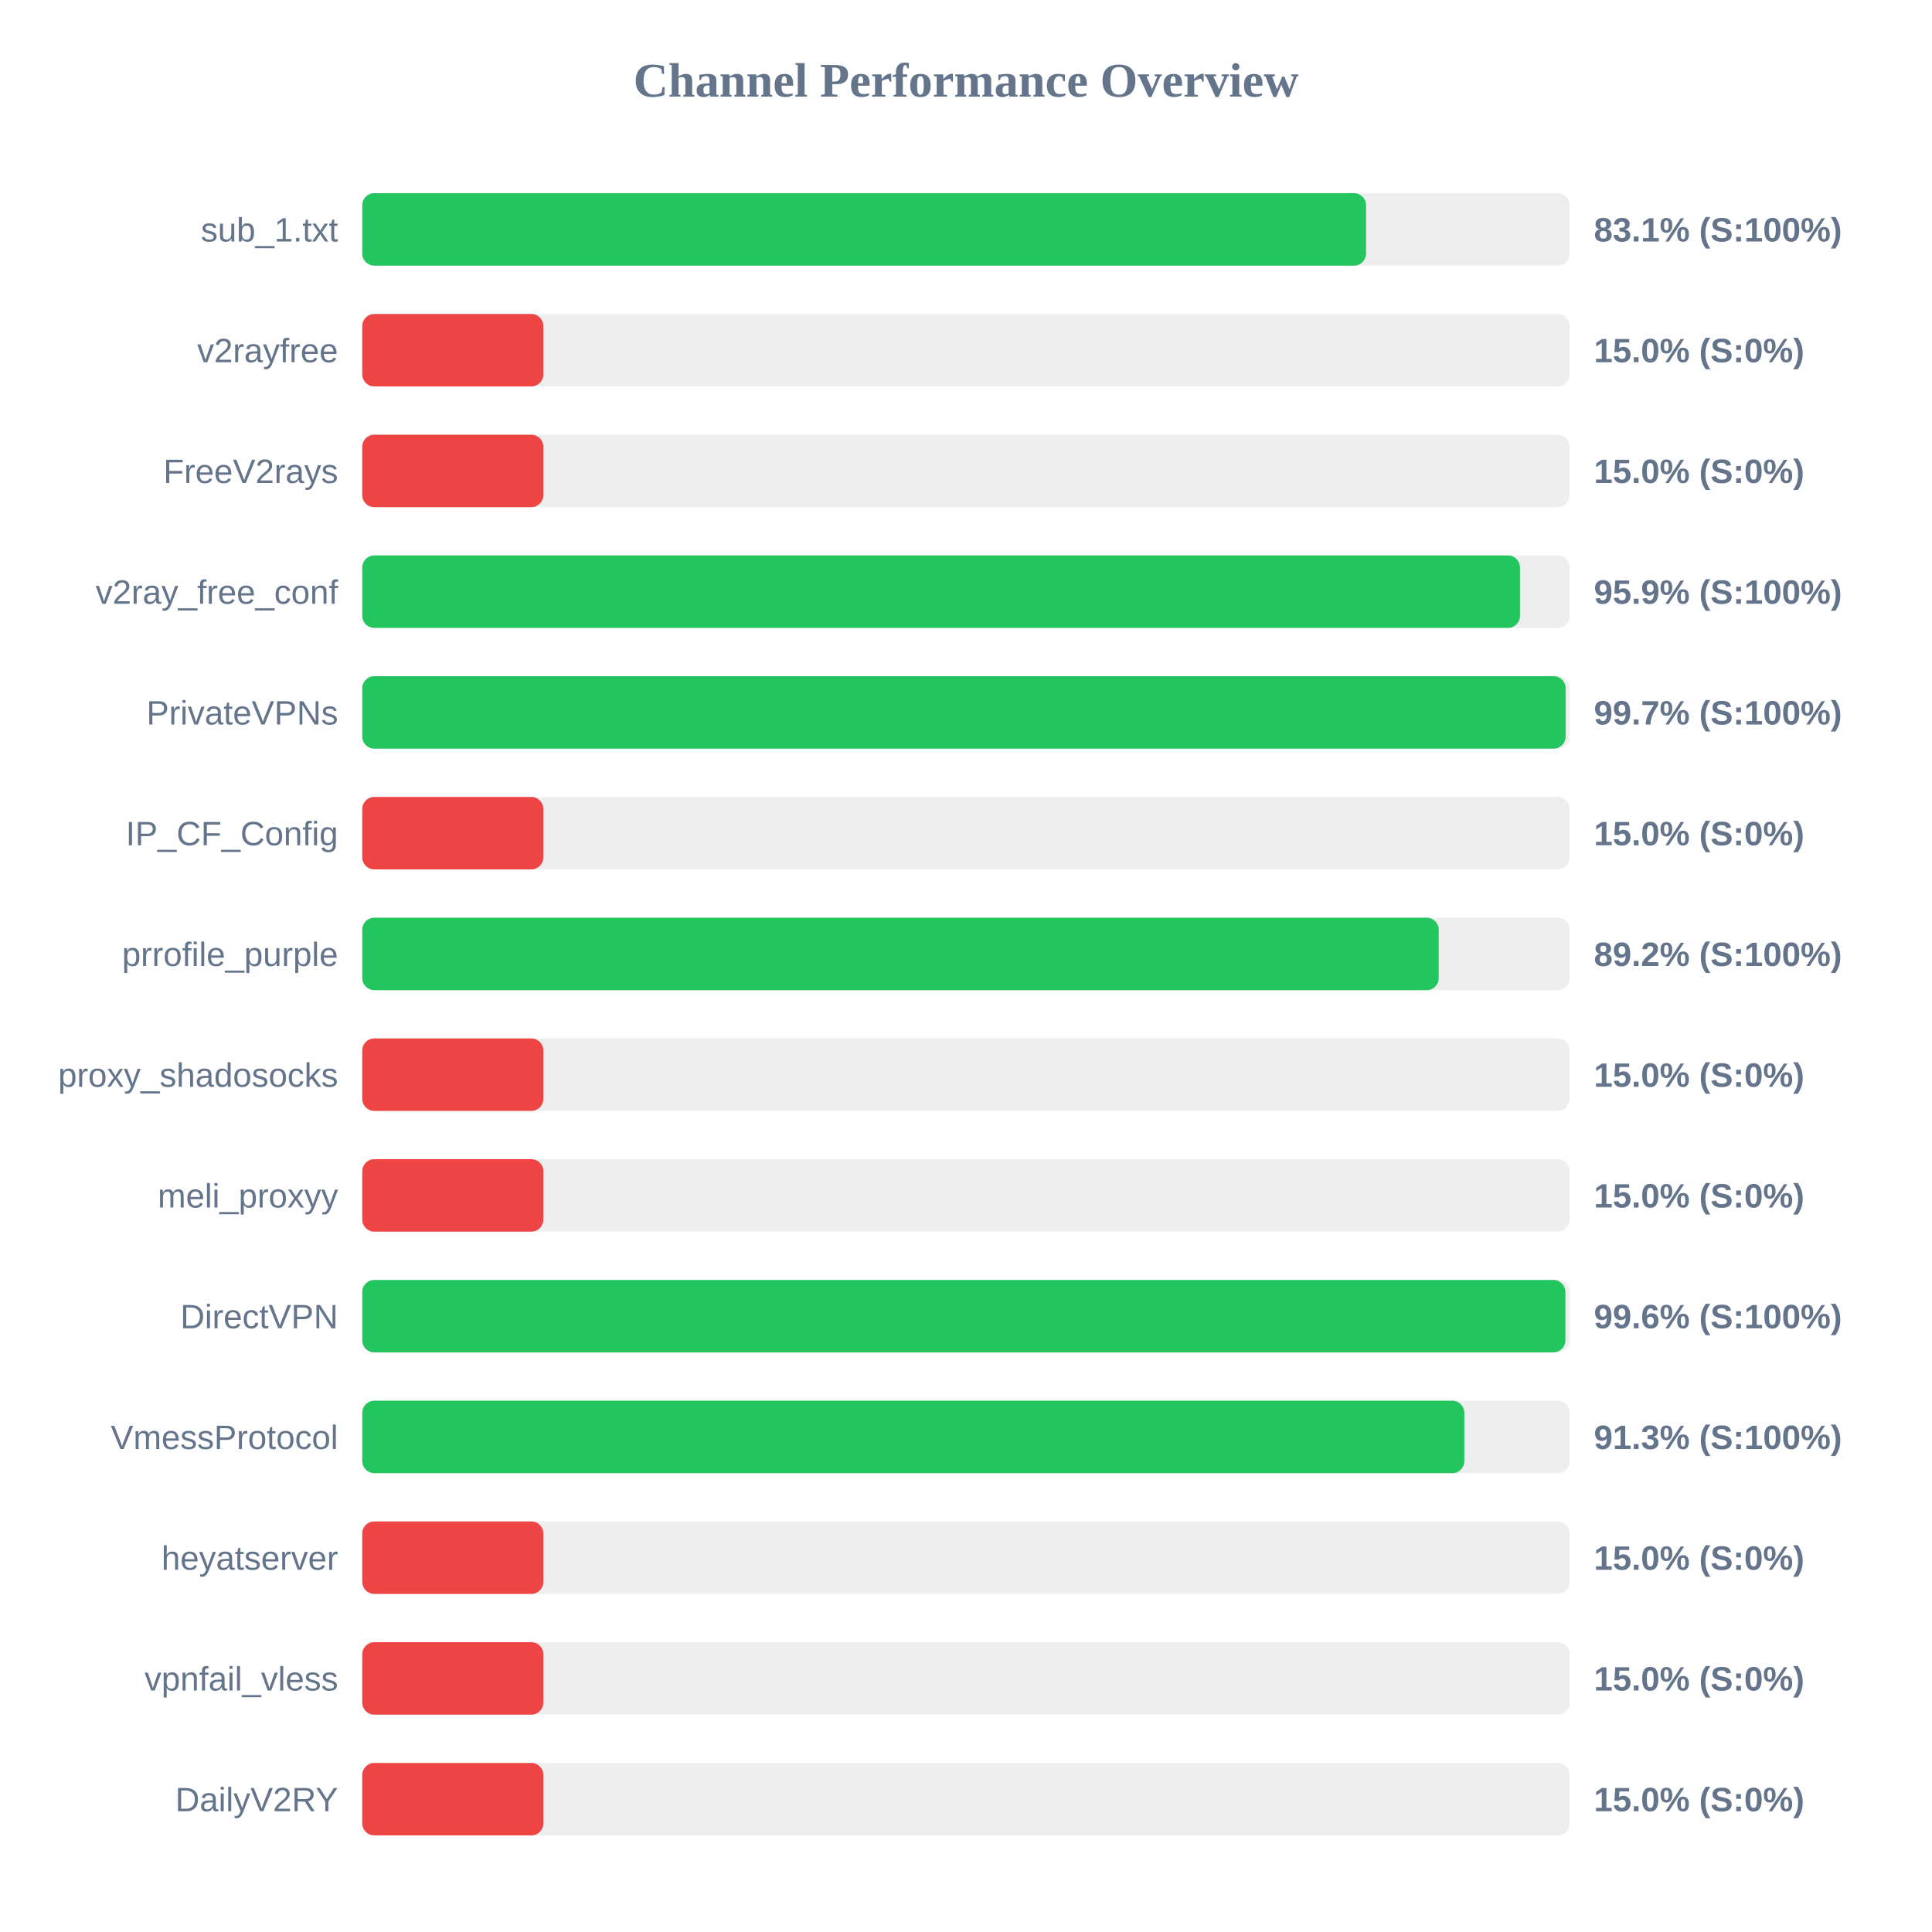
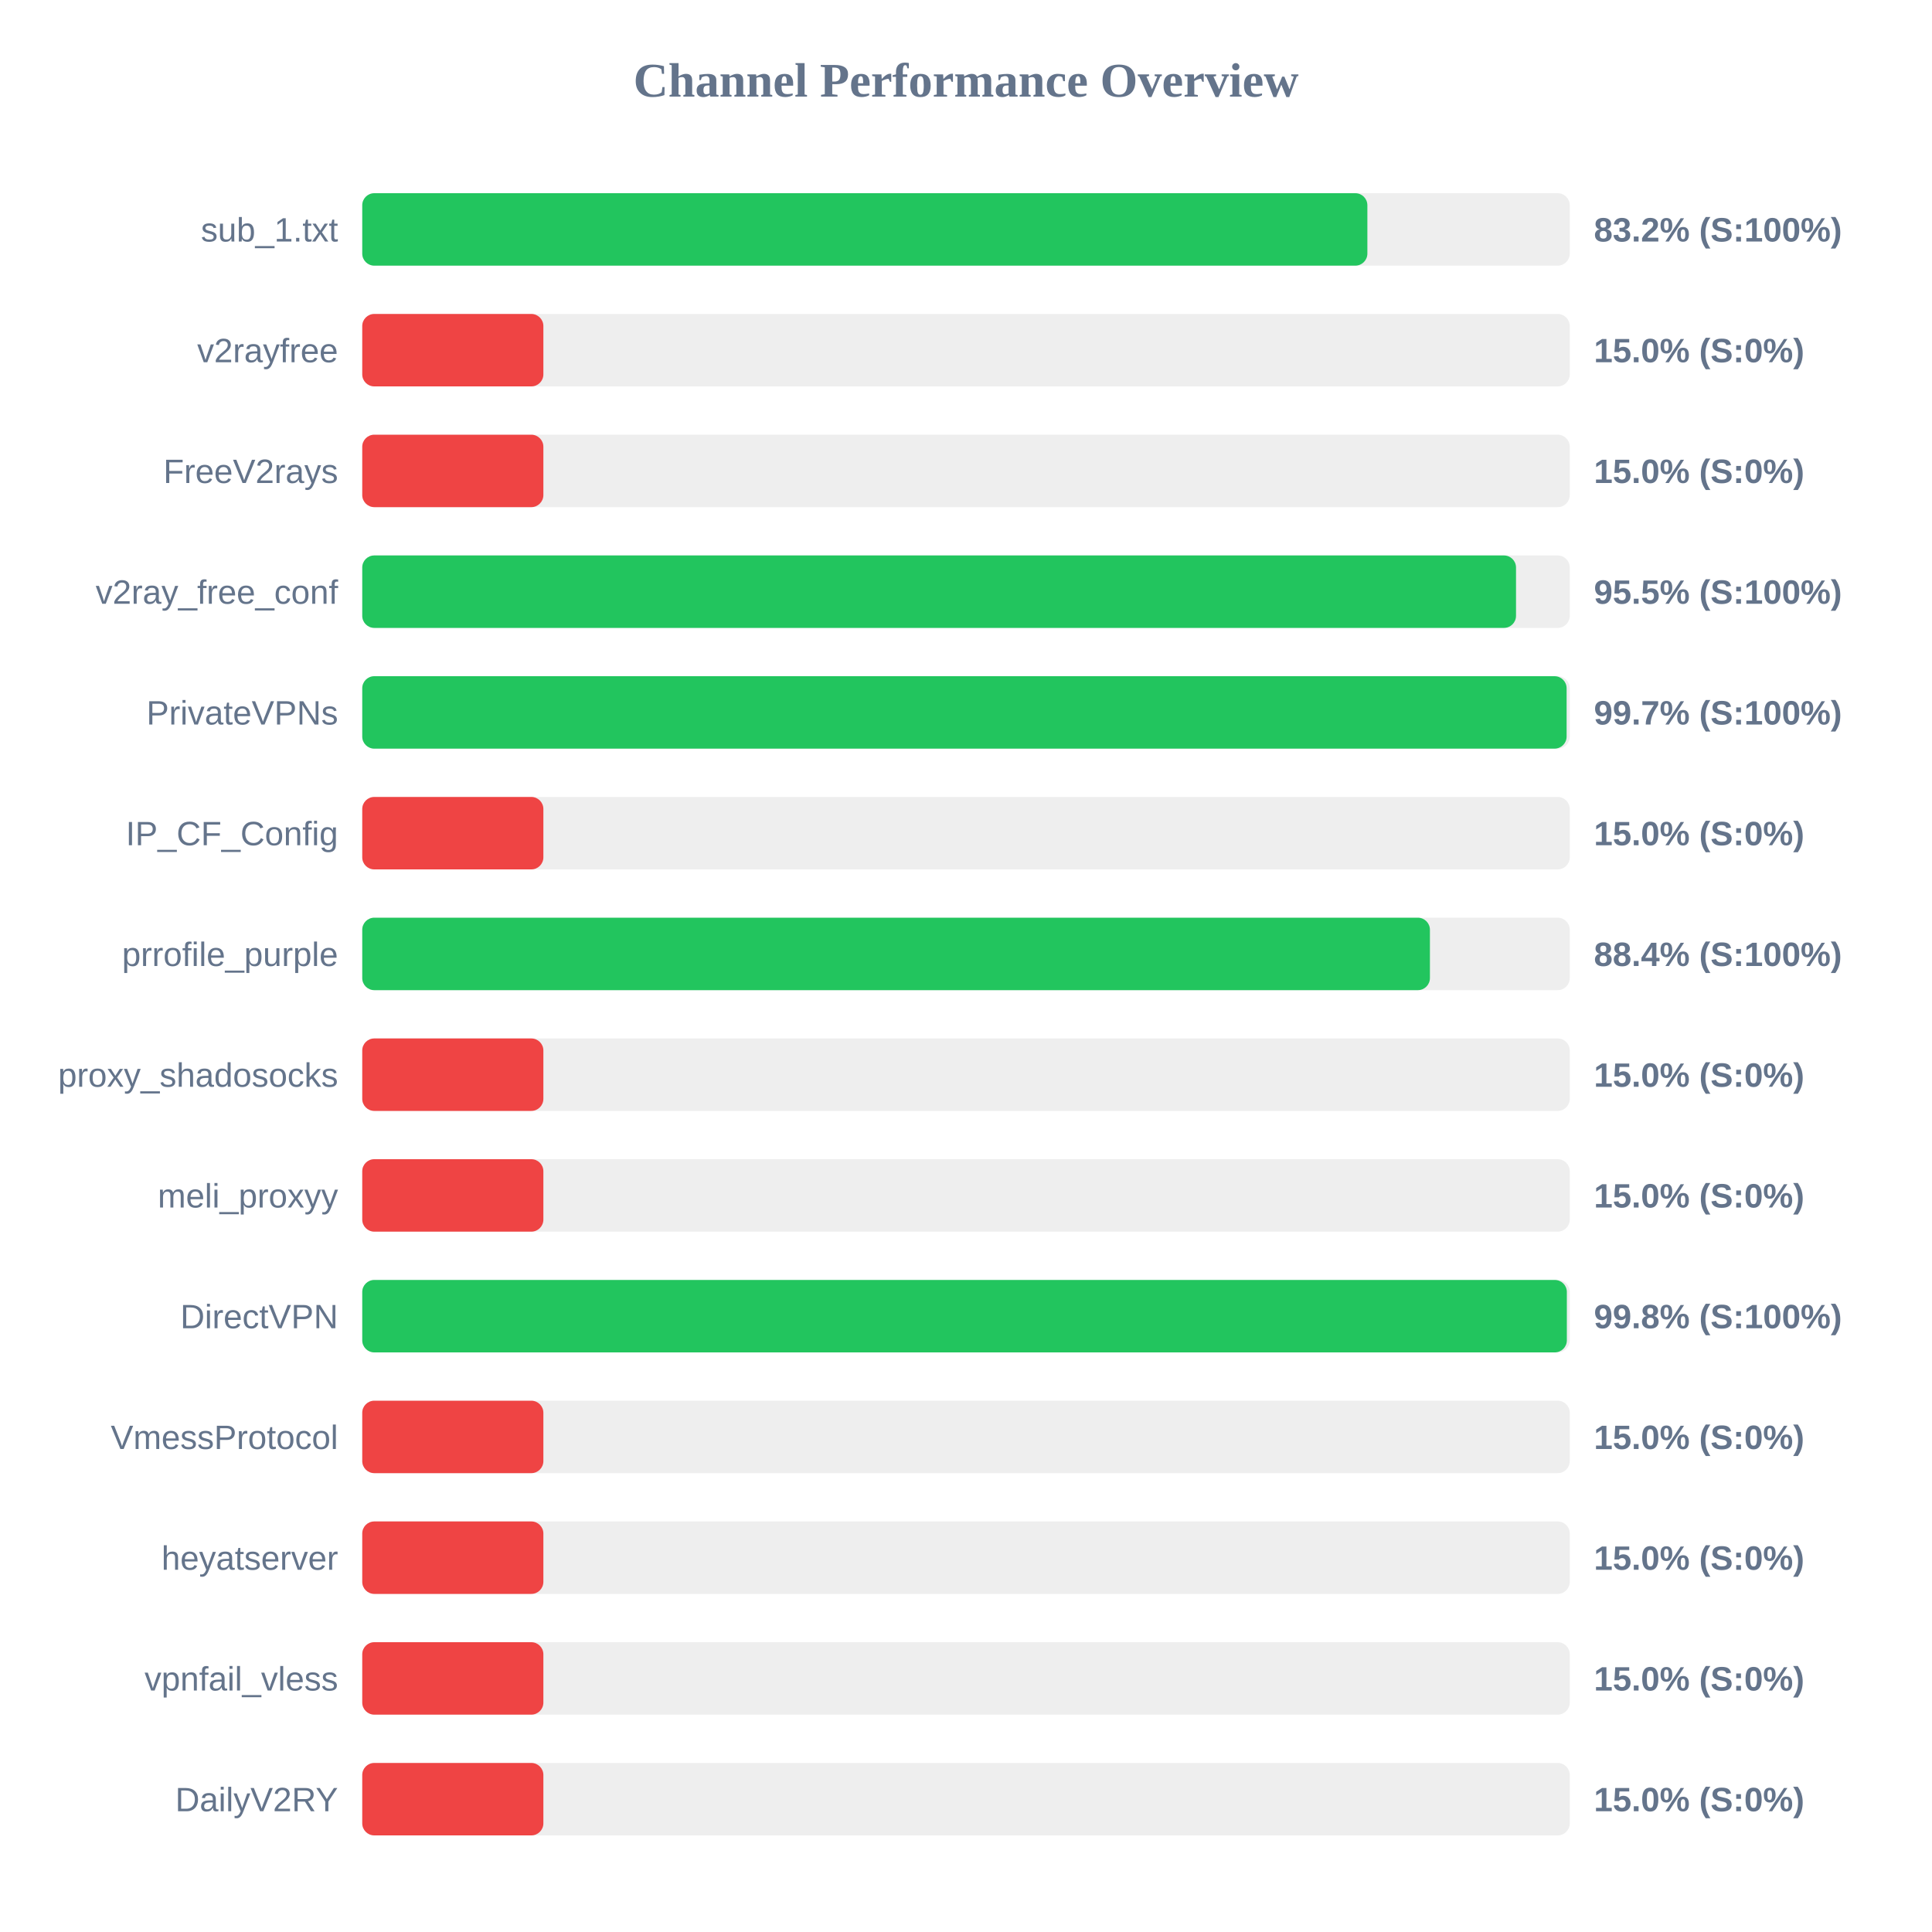
<svg xmlns="http://www.w3.org/2000/svg" width="800" height="800" version="1.1">
  <style>
        .row { font: 14px Arial; fill: #64748b; }
        .score { font: bold 14px Arial; fill: #64748b; }
    </style>
  <text x="400" y="40" text-anchor="middle" font-size="20px" font-weight="bold" fill="#64748b">Channel Performance Overview</text>
  <rect x="150" y="80" width="500" height="30" fill="#eee" rx="5" />
-   <rect x="150" y="80" width="415.65" height="30" fill="#22c55e" rx="5" />
+   <rect x="150" y="80" width="416.2" height="30" fill="#22c55e" rx="5" />
  <text x="140" y="100" text-anchor="end" class="row">sub_1.txt</text>
-   <text x="660" y="100" text-anchor="start" class="score">83.1% (S:100%)</text>
+   <text x="660" y="100" text-anchor="start" class="score">83.2% (S:100%)</text>
  <rect x="150" y="130" width="500" height="30" fill="#eee" rx="5" />
  <rect x="150" y="130" width="75.0" height="30" fill="#ef4444" rx="5" />
  <text x="140" y="150" text-anchor="end" class="row">v2rayfree</text>
  <text x="660" y="150" text-anchor="start" class="score">15.0% (S:0%)</text>
  <rect x="150" y="180" width="500" height="30" fill="#eee" rx="5" />
  <rect x="150" y="180" width="75.0" height="30" fill="#ef4444" rx="5" />
  <text x="140" y="200" text-anchor="end" class="row">FreeV2rays</text>
  <text x="660" y="200" text-anchor="start" class="score">15.0% (S:0%)</text>
  <rect x="150" y="230" width="500" height="30" fill="#eee" rx="5" />
-   <rect x="150" y="230" width="479.4" height="30" fill="#22c55e" rx="5" />
+   <rect x="150" y="230" width="477.75" height="30" fill="#22c55e" rx="5" />
  <text x="140" y="250" text-anchor="end" class="row">v2ray_free_conf</text>
-   <text x="660" y="250" text-anchor="start" class="score">95.9% (S:100%)</text>
+   <text x="660" y="250" text-anchor="start" class="score">95.5% (S:100%)</text>
  <rect x="150" y="280" width="500" height="30" fill="#eee" rx="5" />
-   <rect x="150" y="280" width="498.3" height="30" fill="#22c55e" rx="5" />
+   <rect x="150" y="280" width="498.7" height="30" fill="#22c55e" rx="5" />
  <text x="140" y="300" text-anchor="end" class="row">PrivateVPNs</text>
  <text x="660" y="300" text-anchor="start" class="score">99.7% (S:100%)</text>
  <rect x="150" y="330" width="500" height="30" fill="#eee" rx="5" />
  <rect x="150" y="330" width="75.0" height="30" fill="#ef4444" rx="5" />
  <text x="140" y="350" text-anchor="end" class="row">IP_CF_Config</text>
  <text x="660" y="350" text-anchor="start" class="score">15.0% (S:0%)</text>
  <rect x="150" y="380" width="500" height="30" fill="#eee" rx="5" />
-   <rect x="150" y="380" width="445.75" height="30" fill="#22c55e" rx="5" />
+   <rect x="150" y="380" width="442.1" height="30" fill="#22c55e" rx="5" />
  <text x="140" y="400" text-anchor="end" class="row">prrofile_purple</text>
-   <text x="660" y="400" text-anchor="start" class="score">89.2% (S:100%)</text>
+   <text x="660" y="400" text-anchor="start" class="score">88.4% (S:100%)</text>
  <rect x="150" y="430" width="500" height="30" fill="#eee" rx="5" />
  <rect x="150" y="430" width="75.0" height="30" fill="#ef4444" rx="5" />
  <text x="140" y="450" text-anchor="end" class="row">proxy_shadosocks</text>
  <text x="660" y="450" text-anchor="start" class="score">15.0% (S:0%)</text>
  <rect x="150" y="480" width="500" height="30" fill="#eee" rx="5" />
  <rect x="150" y="480" width="75.0" height="30" fill="#ef4444" rx="5" />
  <text x="140" y="500" text-anchor="end" class="row">meli_proxyy</text>
  <text x="660" y="500" text-anchor="start" class="score">15.0% (S:0%)</text>
  <rect x="150" y="530" width="500" height="30" fill="#eee" rx="5" />
-   <rect x="150" y="530" width="498.2" height="30" fill="#22c55e" rx="5" />
+   <rect x="150" y="530" width="498.8" height="30" fill="#22c55e" rx="5" />
  <text x="140" y="550" text-anchor="end" class="row">DirectVPN</text>
-   <text x="660" y="550" text-anchor="start" class="score">99.6% (S:100%)</text>
+   <text x="660" y="550" text-anchor="start" class="score">99.8% (S:100%)</text>
  <rect x="150" y="580" width="500" height="30" fill="#eee" rx="5" />
-   <rect x="150" y="580" width="456.35" height="30" fill="#22c55e" rx="5" />
+   <rect x="150" y="580" width="75.0" height="30" fill="#ef4444" rx="5" />
  <text x="140" y="600" text-anchor="end" class="row">VmessProtocol</text>
-   <text x="660" y="600" text-anchor="start" class="score">91.3% (S:100%)</text>
+   <text x="660" y="600" text-anchor="start" class="score">15.0% (S:0%)</text>
  <rect x="150" y="630" width="500" height="30" fill="#eee" rx="5" />
  <rect x="150" y="630" width="75.0" height="30" fill="#ef4444" rx="5" />
  <text x="140" y="650" text-anchor="end" class="row">heyatserver</text>
  <text x="660" y="650" text-anchor="start" class="score">15.0% (S:0%)</text>
  <rect x="150" y="680" width="500" height="30" fill="#eee" rx="5" />
  <rect x="150" y="680" width="75.0" height="30" fill="#ef4444" rx="5" />
  <text x="140" y="700" text-anchor="end" class="row">vpnfail_vless</text>
  <text x="660" y="700" text-anchor="start" class="score">15.0% (S:0%)</text>
  <rect x="150" y="730" width="500" height="30" fill="#eee" rx="5" />
  <rect x="150" y="730" width="75.0" height="30" fill="#ef4444" rx="5" />
  <text x="140" y="750" text-anchor="end" class="row">DailyV2RY</text>
  <text x="660" y="750" text-anchor="start" class="score">15.0% (S:0%)</text>
</svg>
